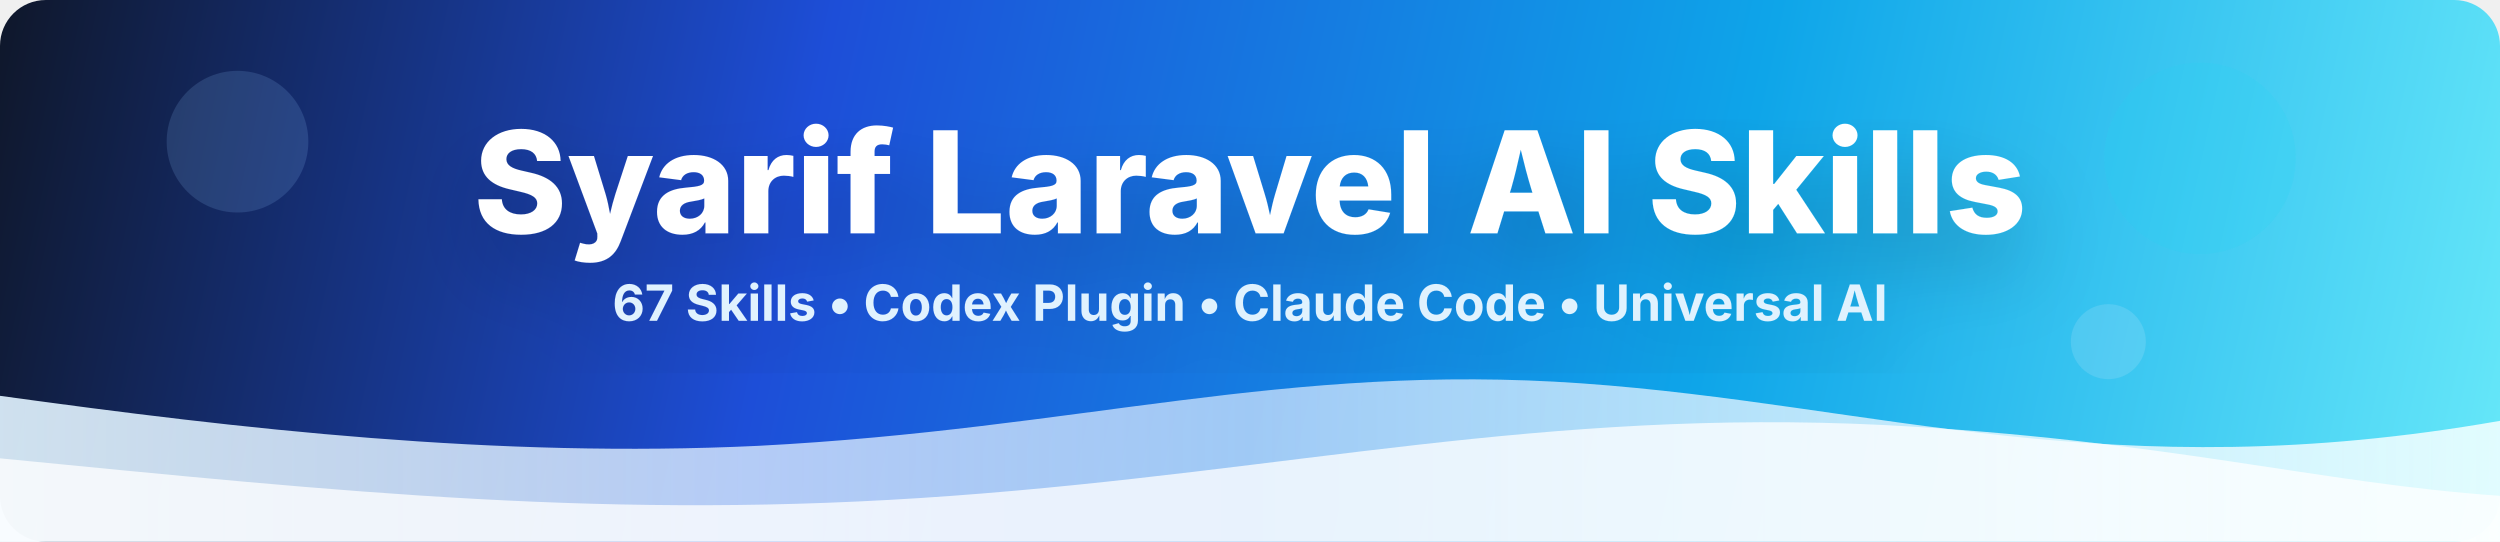
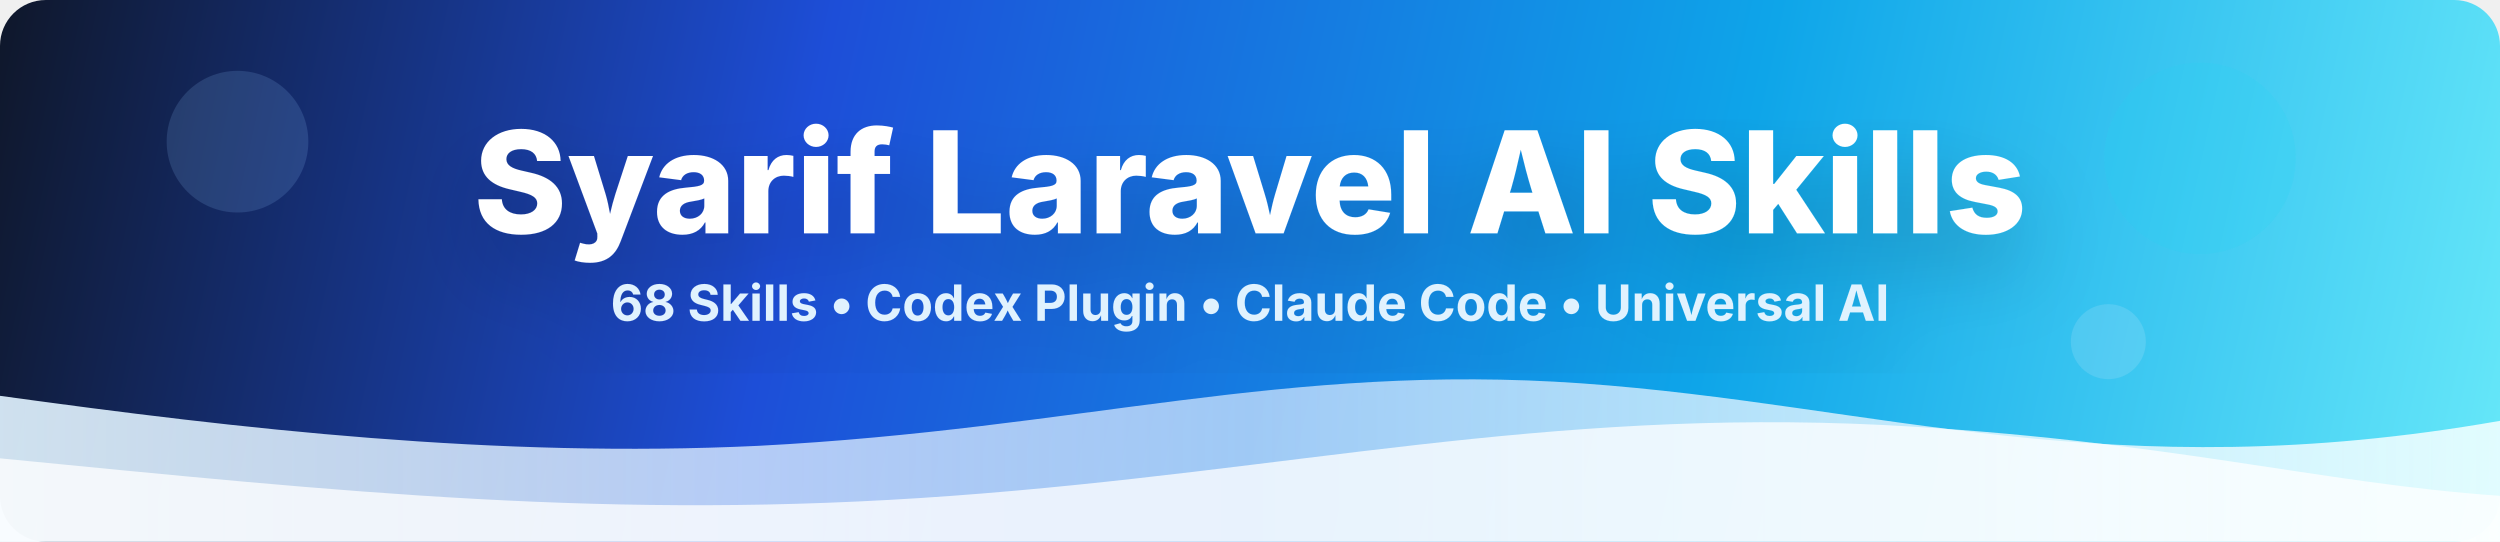
<svg xmlns="http://www.w3.org/2000/svg" width="1200" height="260" viewBox="0 0 1200 260" fill="none" role="img" aria-labelledby="title desc">
  <defs>
    <linearGradient id="blueGradient" x1="0" y1="0" x2="1200" y2="260" gradientUnits="userSpaceOnUse">
      <stop offset="0" stop-color="#0F172A" />
      <stop offset="0.32" stop-color="#1D4ED8" />
      <stop offset="0.68" stop-color="#0EA5E9" />
      <stop offset="1" stop-color="#67E8F9" />
    </linearGradient>
    <linearGradient id="softWave" x1="0" y1="210" x2="1200" y2="210" gradientUnits="userSpaceOnUse">
      <stop offset="0" stop-color="#E0F2FE" stop-opacity="0.92" />
      <stop offset="0.5" stop-color="#DBEAFE" stop-opacity="0.7" />
      <stop offset="1" stop-color="#ECFEFF" stop-opacity="0.92" />
    </linearGradient>
    <filter id="shadow" x="-10%" y="-20%" width="120%" height="140%" color-interpolation-filters="sRGB">
      <feDropShadow dx="0" dy="18" stdDeviation="20" flood-color="#0F172A" flood-opacity="0.22" />
    </filter>
  </defs>
  <rect width="1200" height="260" rx="22" fill="url(#blueGradient)" />
  <path d="M0 190C116 206 238 220 364 214C518 206 617 174 759 184C901 194 1012 235 1200 202V260H0V190Z" fill="url(#softWave)" />
  <path d="M0 220C164 236 294 250 457 238C620 226 741 196 904 204C1039 211 1113 232 1200 238V260H0V220Z" fill="white" fill-opacity="0.76" />
  <g filter="url(#shadow)">
    <text x="600" y="112" text-anchor="middle" fill="white" font-family="Inter, Segoe UI, Arial, sans-serif" font-size="68" font-weight="800" letter-spacing="0">Syarif Laravel AI Skills</text>
-     <text x="600" y="154" text-anchor="middle" fill="#E0F2FE" font-family="Inter, Segoe UI, Arial, sans-serif" font-size="24" font-weight="700" letter-spacing="0">67 Skills • Codex Plugin • Claude Code • Universal AI</text>
+     <text x="600" y="154" text-anchor="middle" fill="#E0F2FE" font-family="Inter, Segoe UI, Arial, sans-serif" font-size="24" font-weight="700" letter-spacing="0">68 Skills • Codex Plugin • Claude Code • Universal AI</text>
  </g>
  <g opacity="0.9">
    <circle cx="114" cy="68" r="34" fill="#93C5FD" fill-opacity="0.18" />
    <circle cx="1056" cy="76" r="46" fill="#22D3EE" fill-opacity="0.18" />
    <circle cx="1012" cy="164" r="18" fill="#DBEAFE" fill-opacity="0.18" />
  </g>
</svg>
